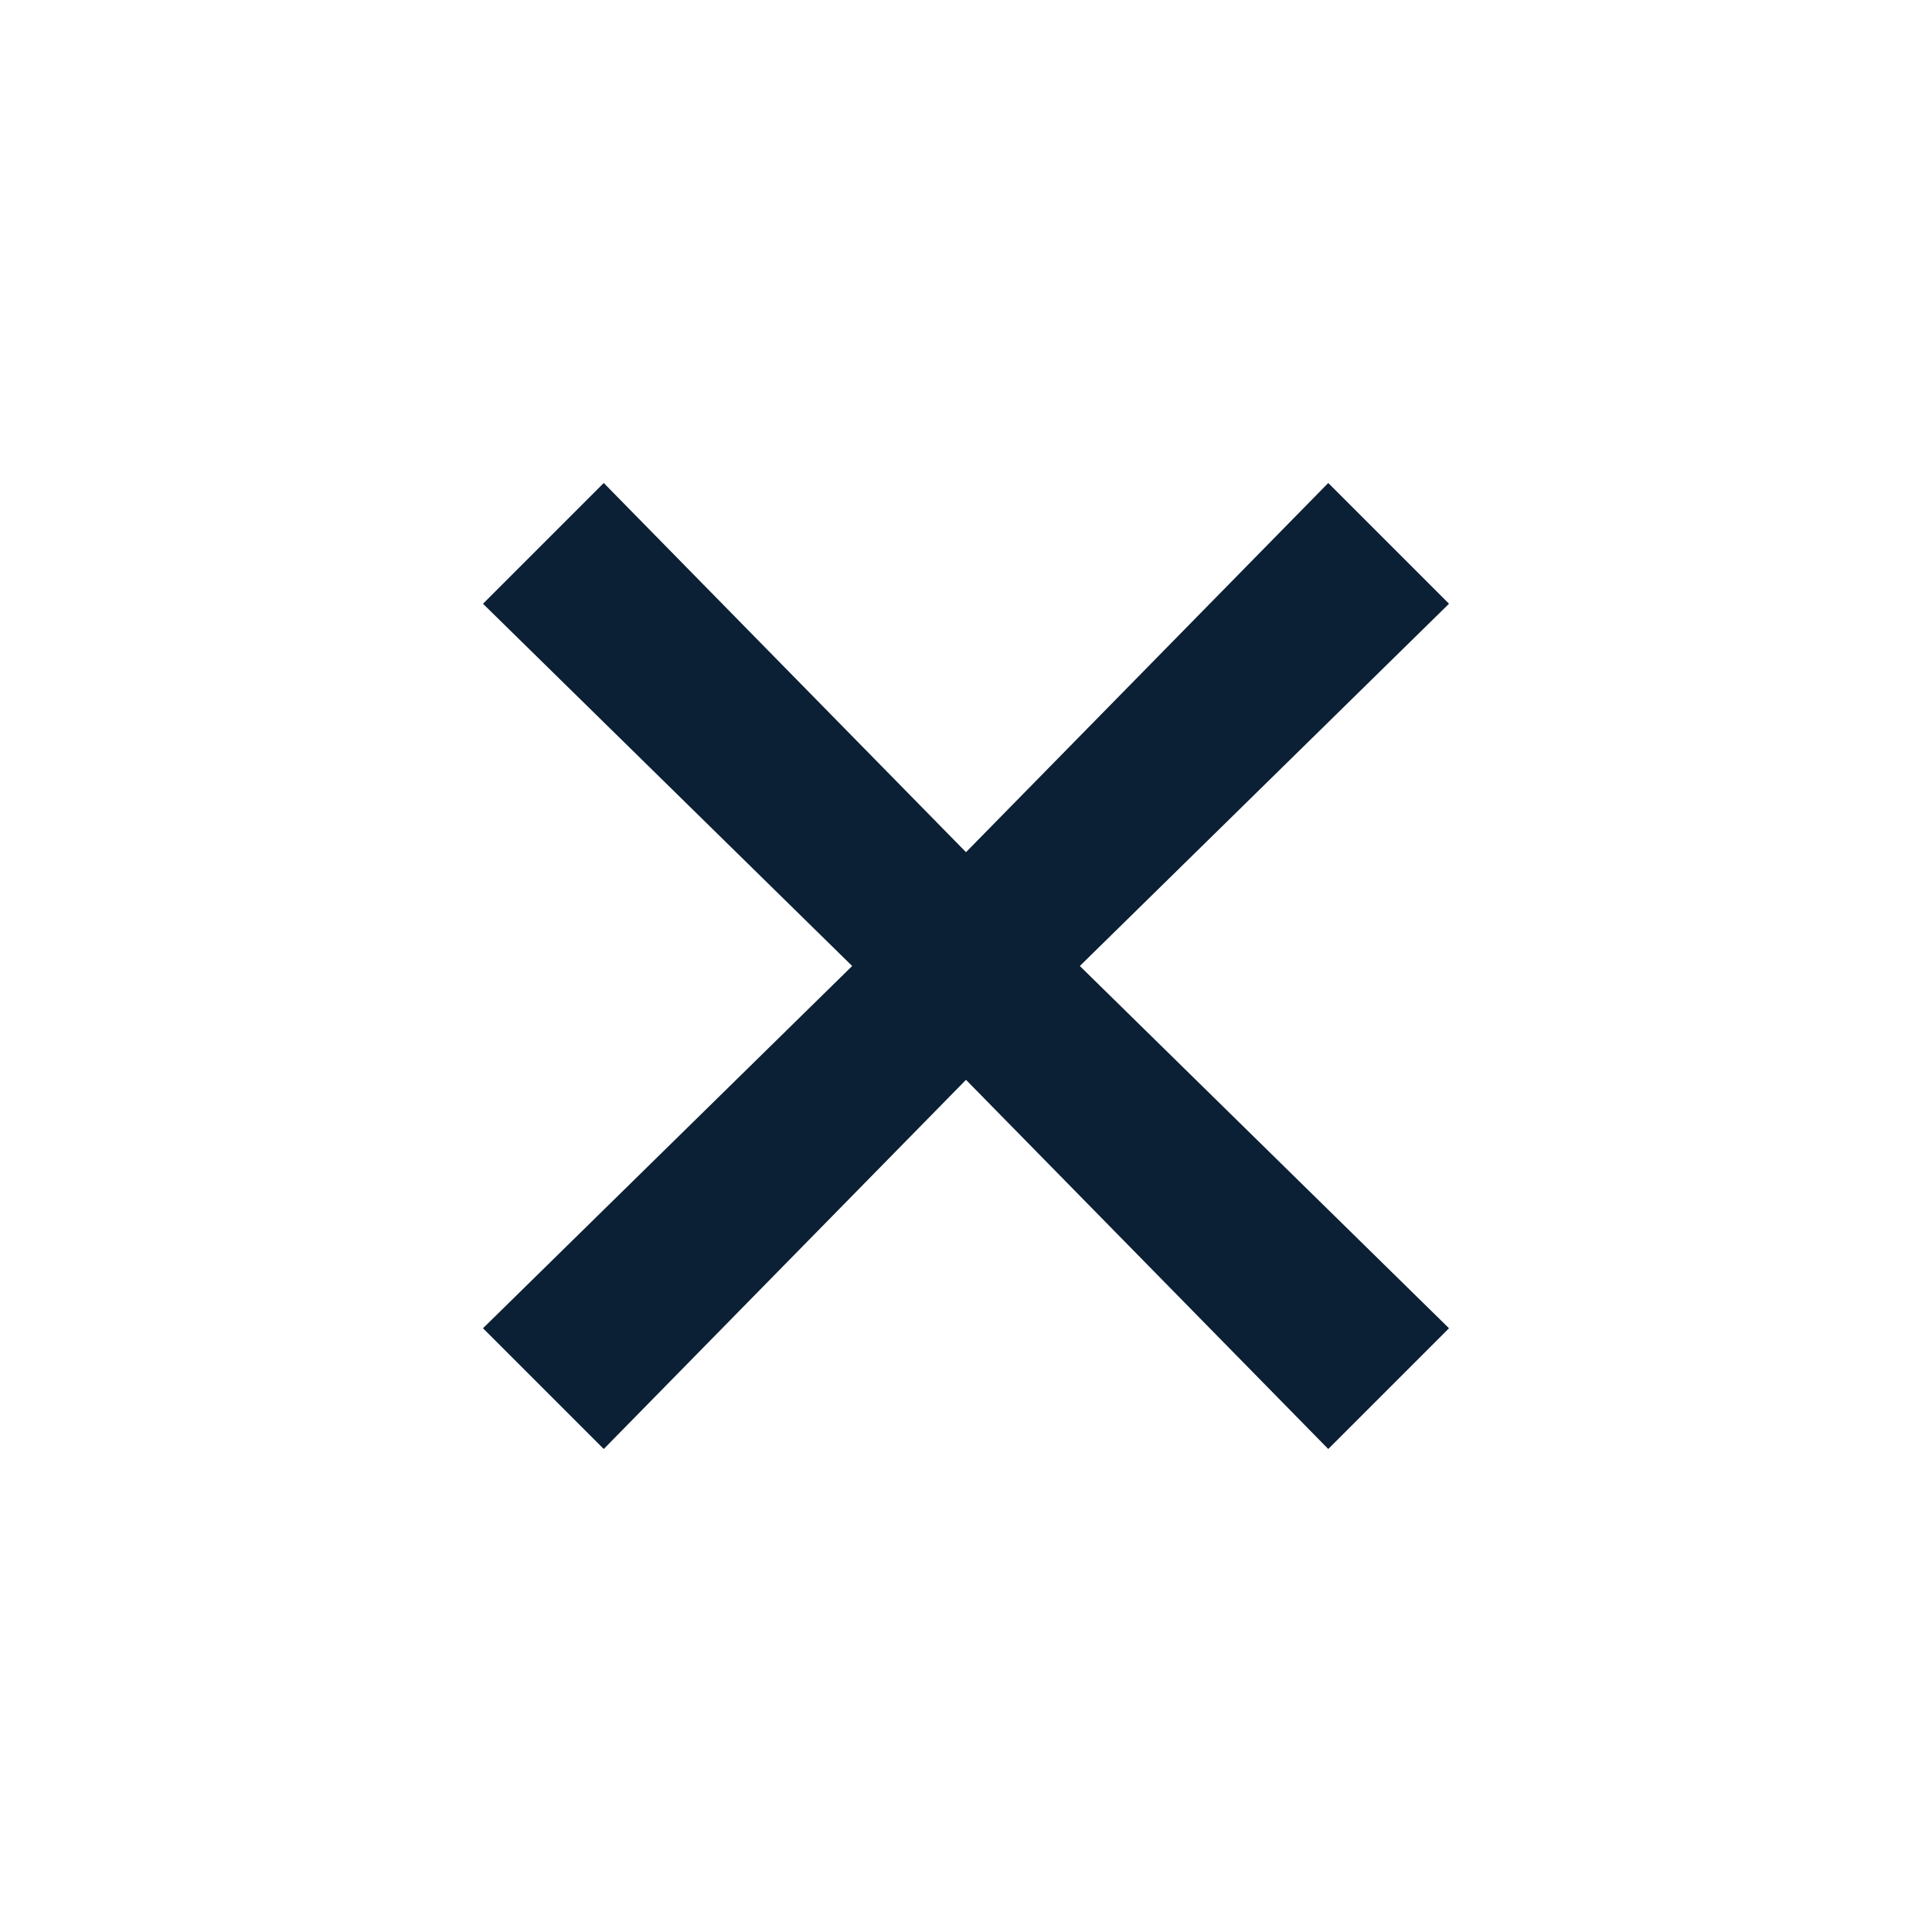
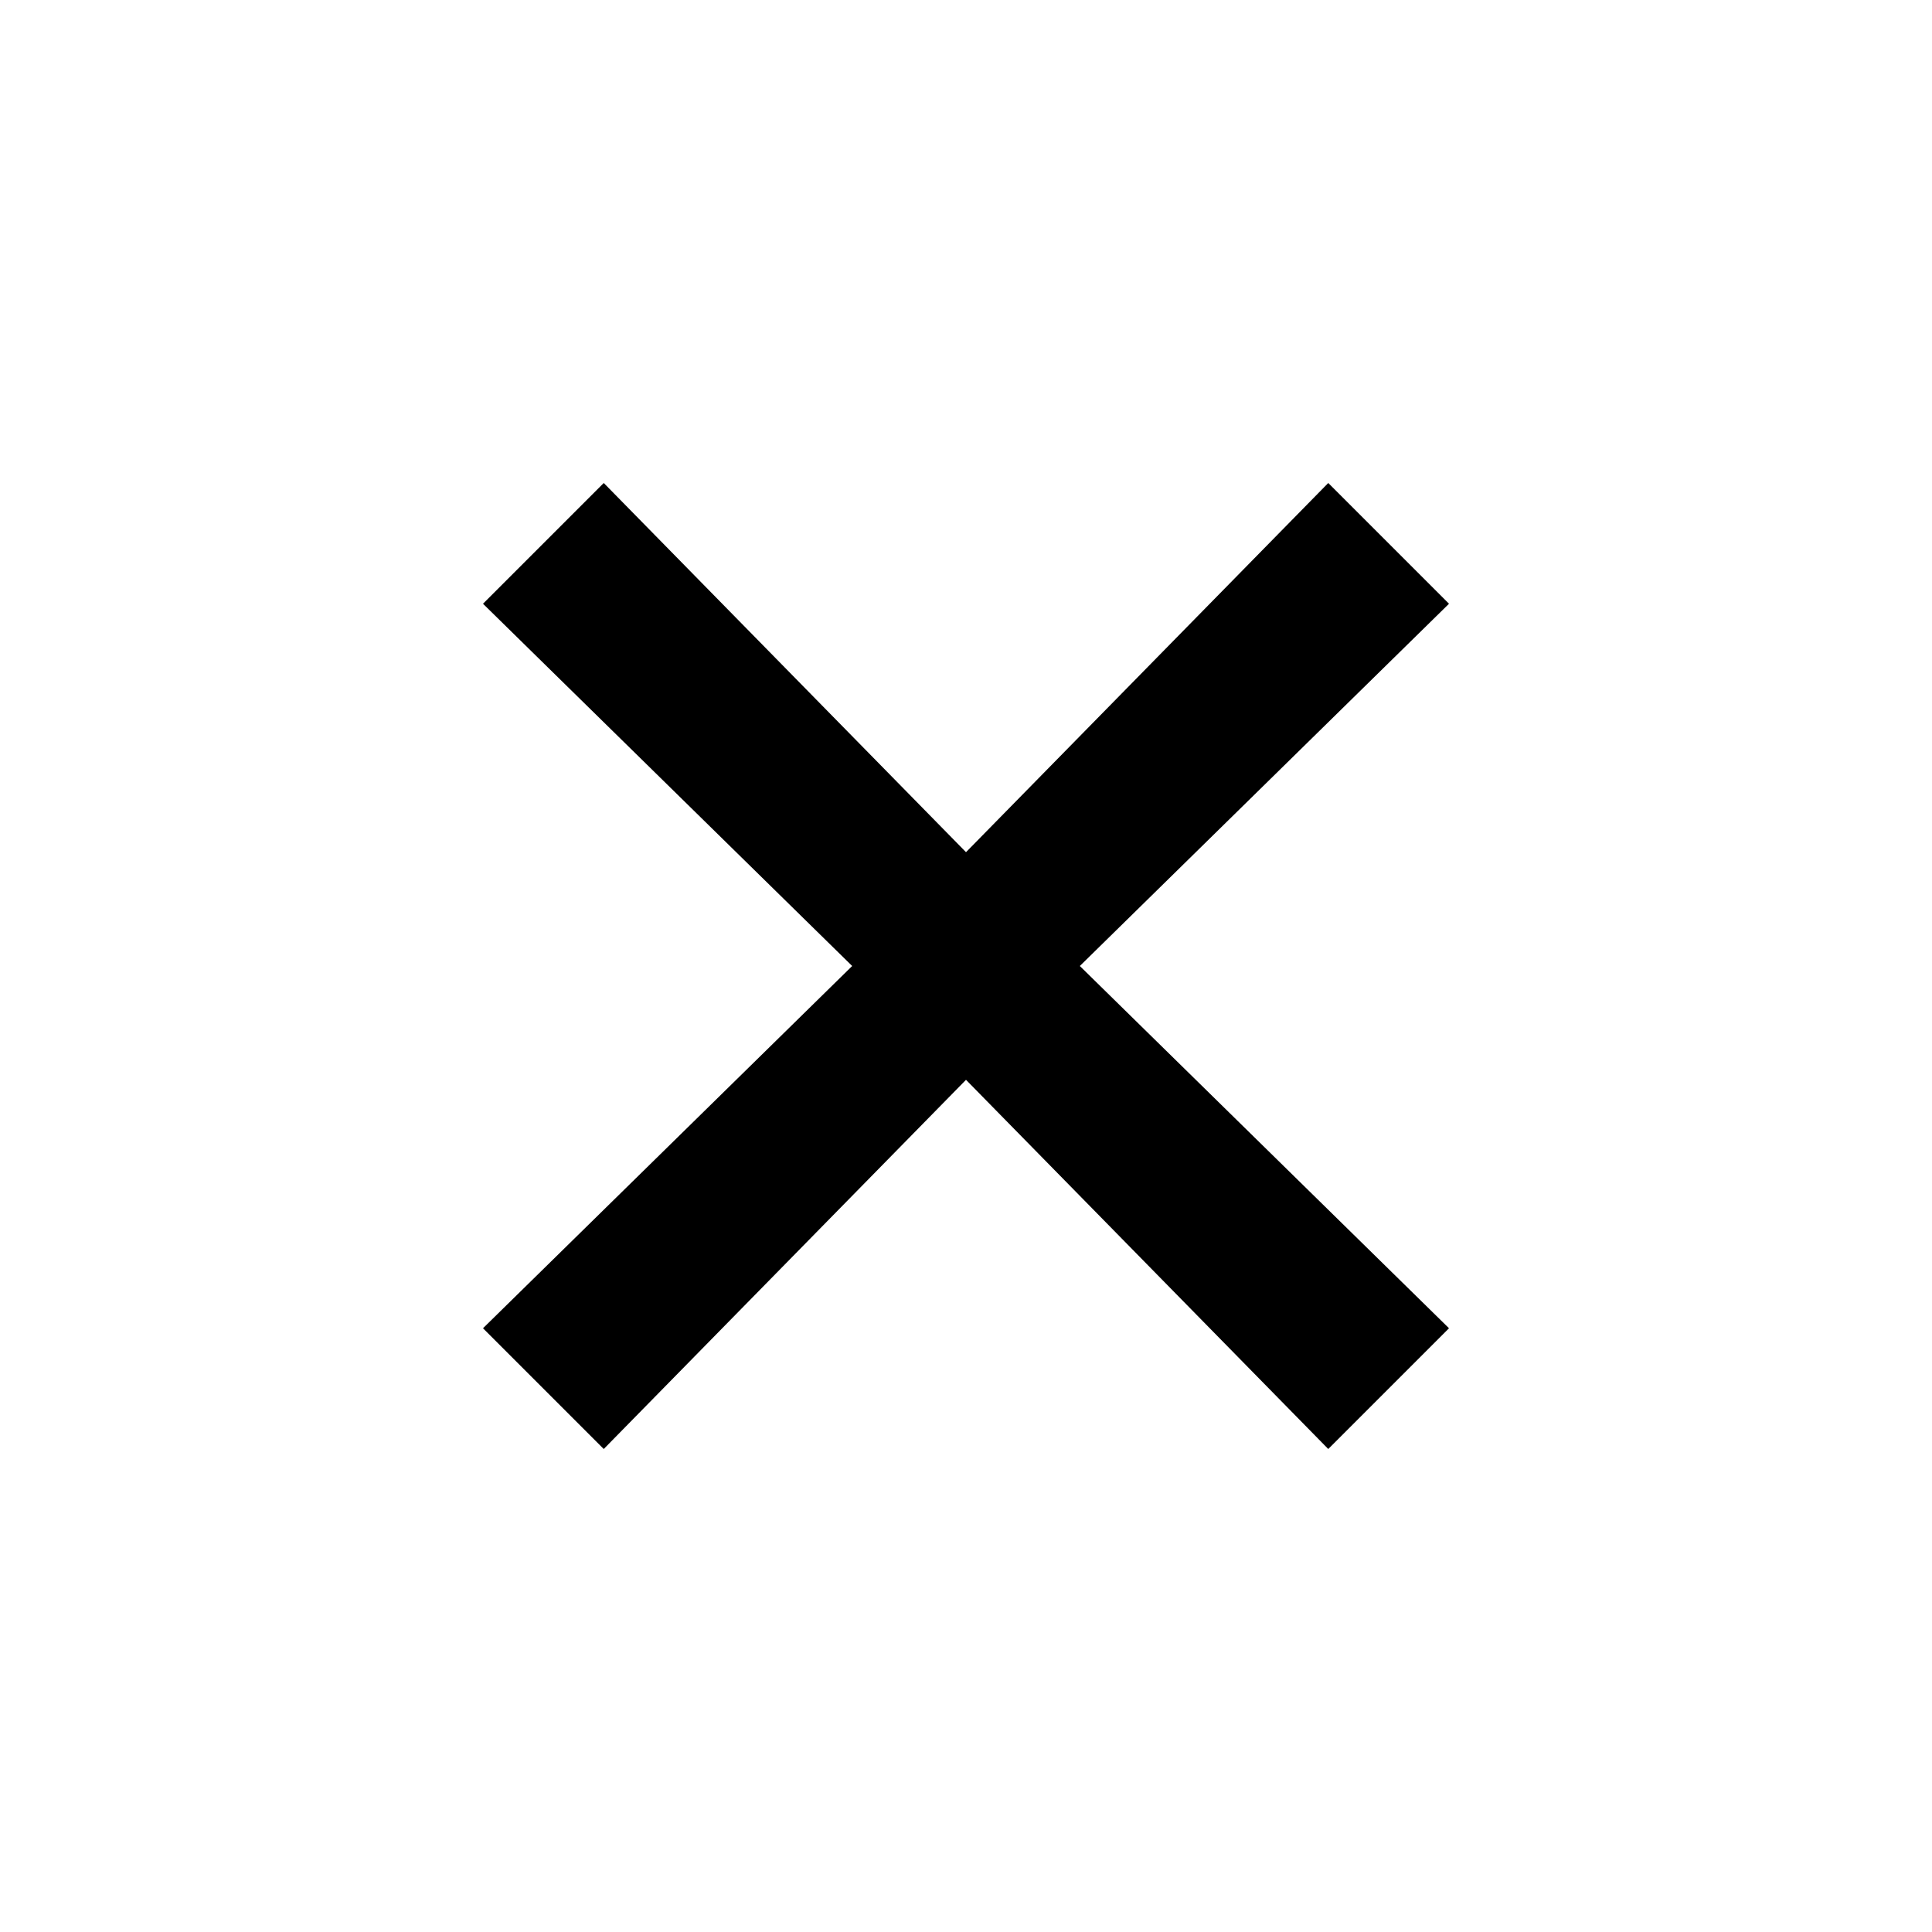
<svg xmlns="http://www.w3.org/2000/svg" width="24" height="24" viewBox="0 0 24 24" fill="none">
  <rect width="24" height="24" fill="none" />
-   <path d="M10.586 12L6 16.5L7.5 18L12 13.414L16.5 18L18 16.5L13.414 12L18 7.5L16.5 6L12 10.586L7.5 6L6 7.5L10.586 12Z" fill="#0B1F35" />
+   <path d="M10.586 12L6 16.5L7.5 18L12 13.414L16.5 18L18 16.5L13.414 12L18 7.5L16.5 6L12 10.586L7.5 6L6 7.5L10.586 12Z" fill="#000000" />
</svg>
